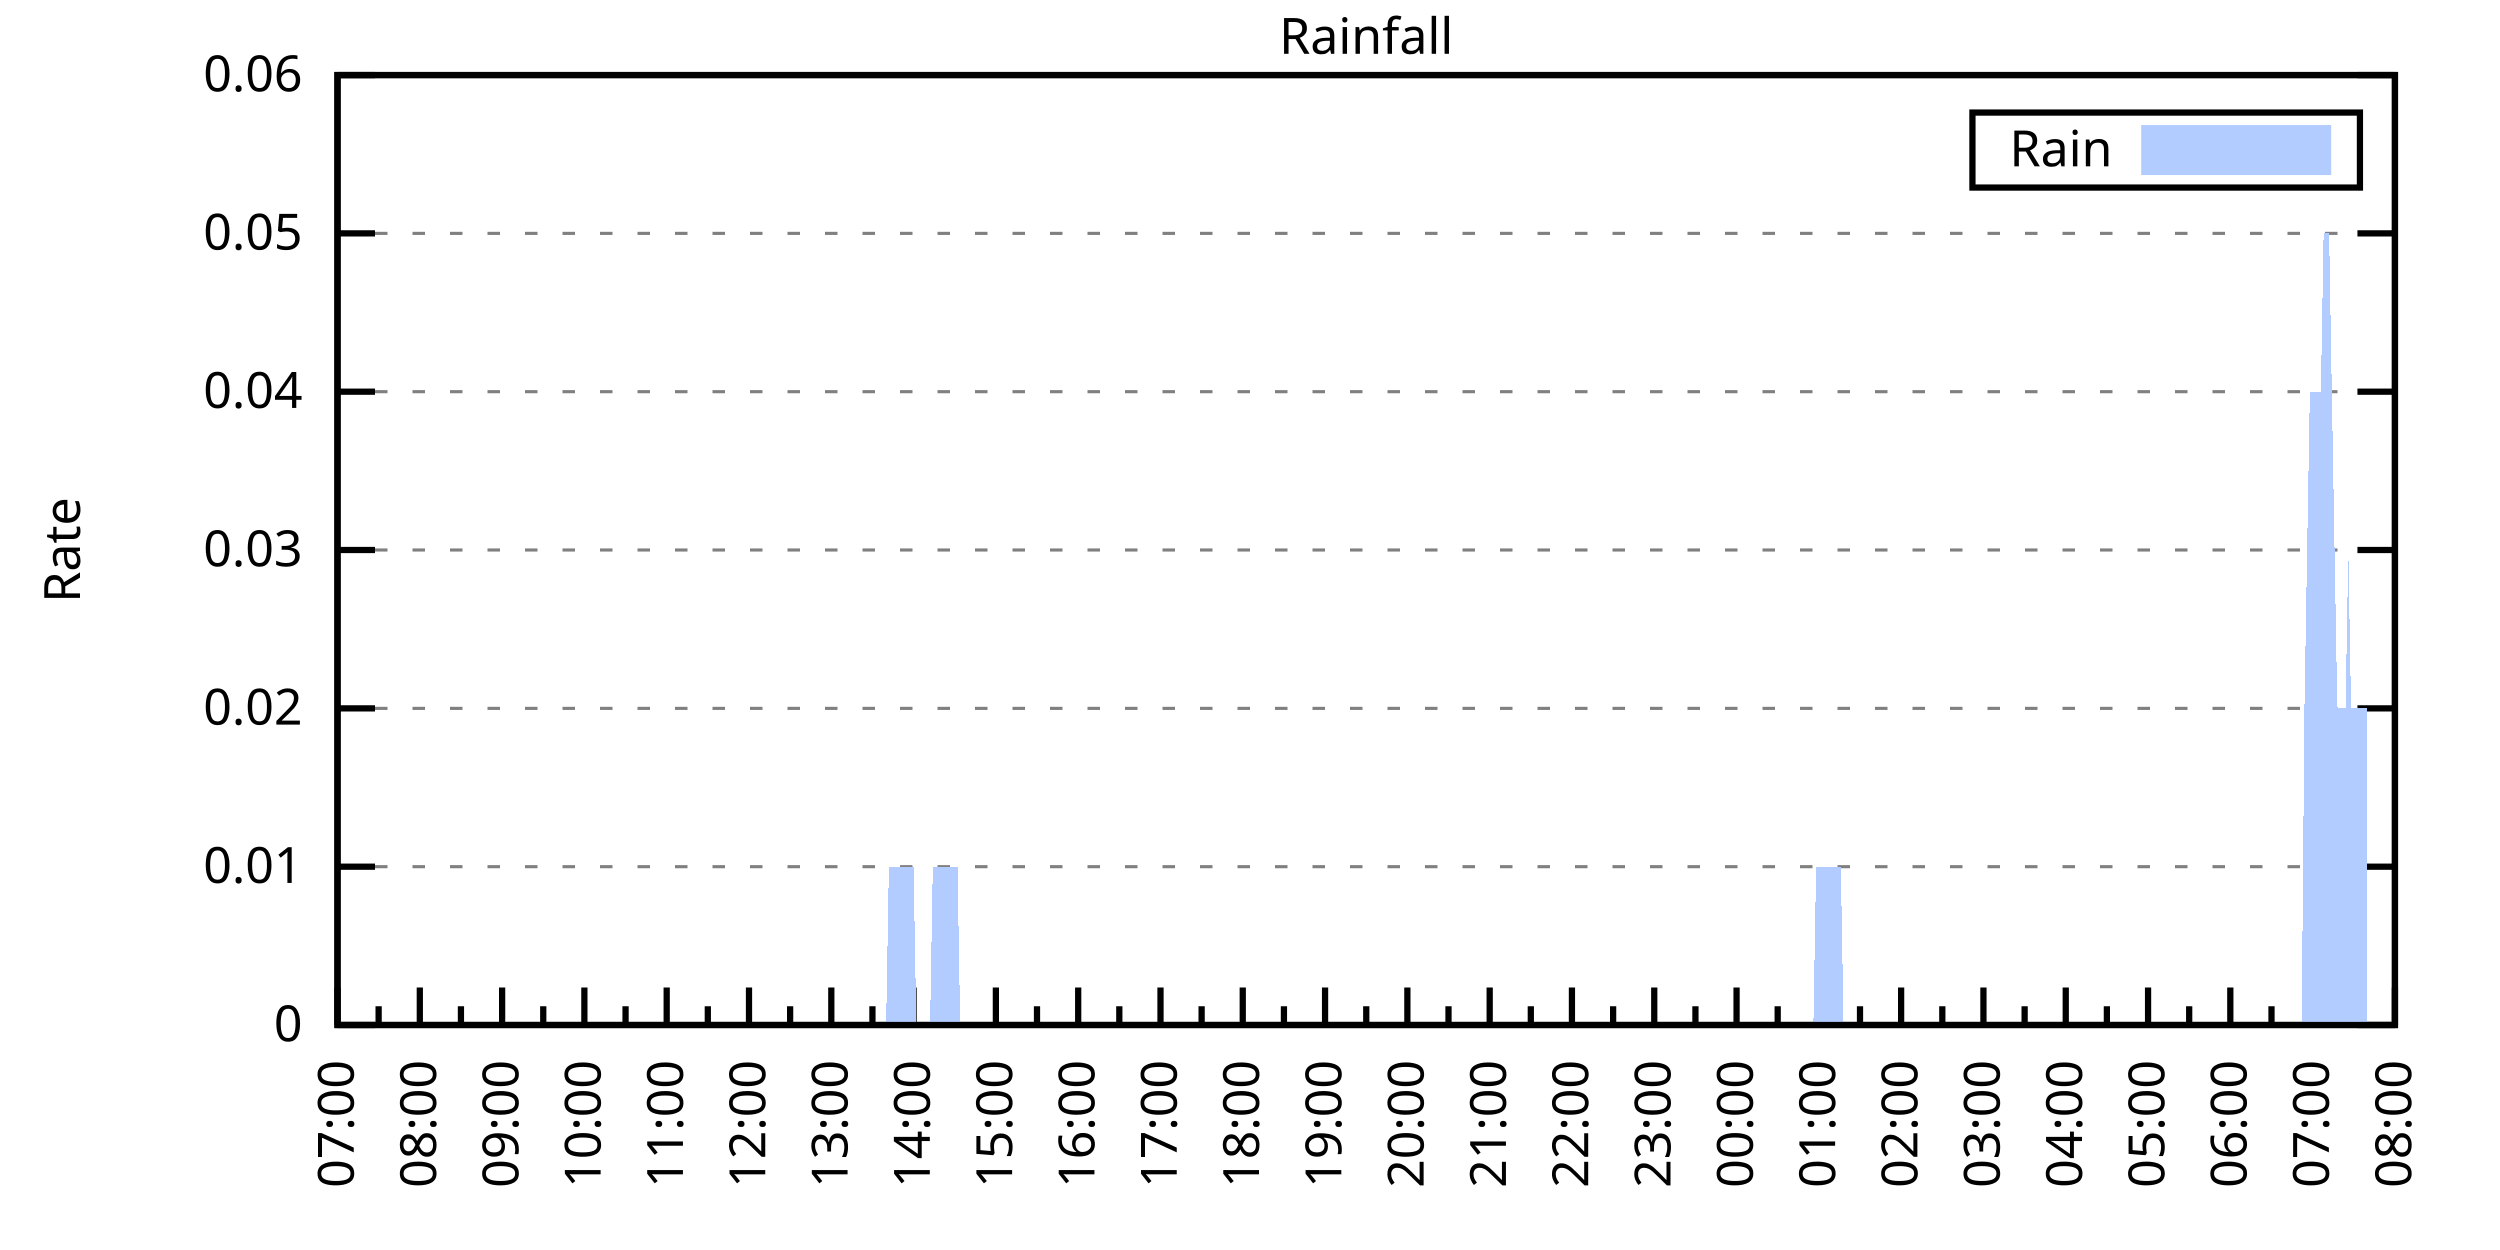
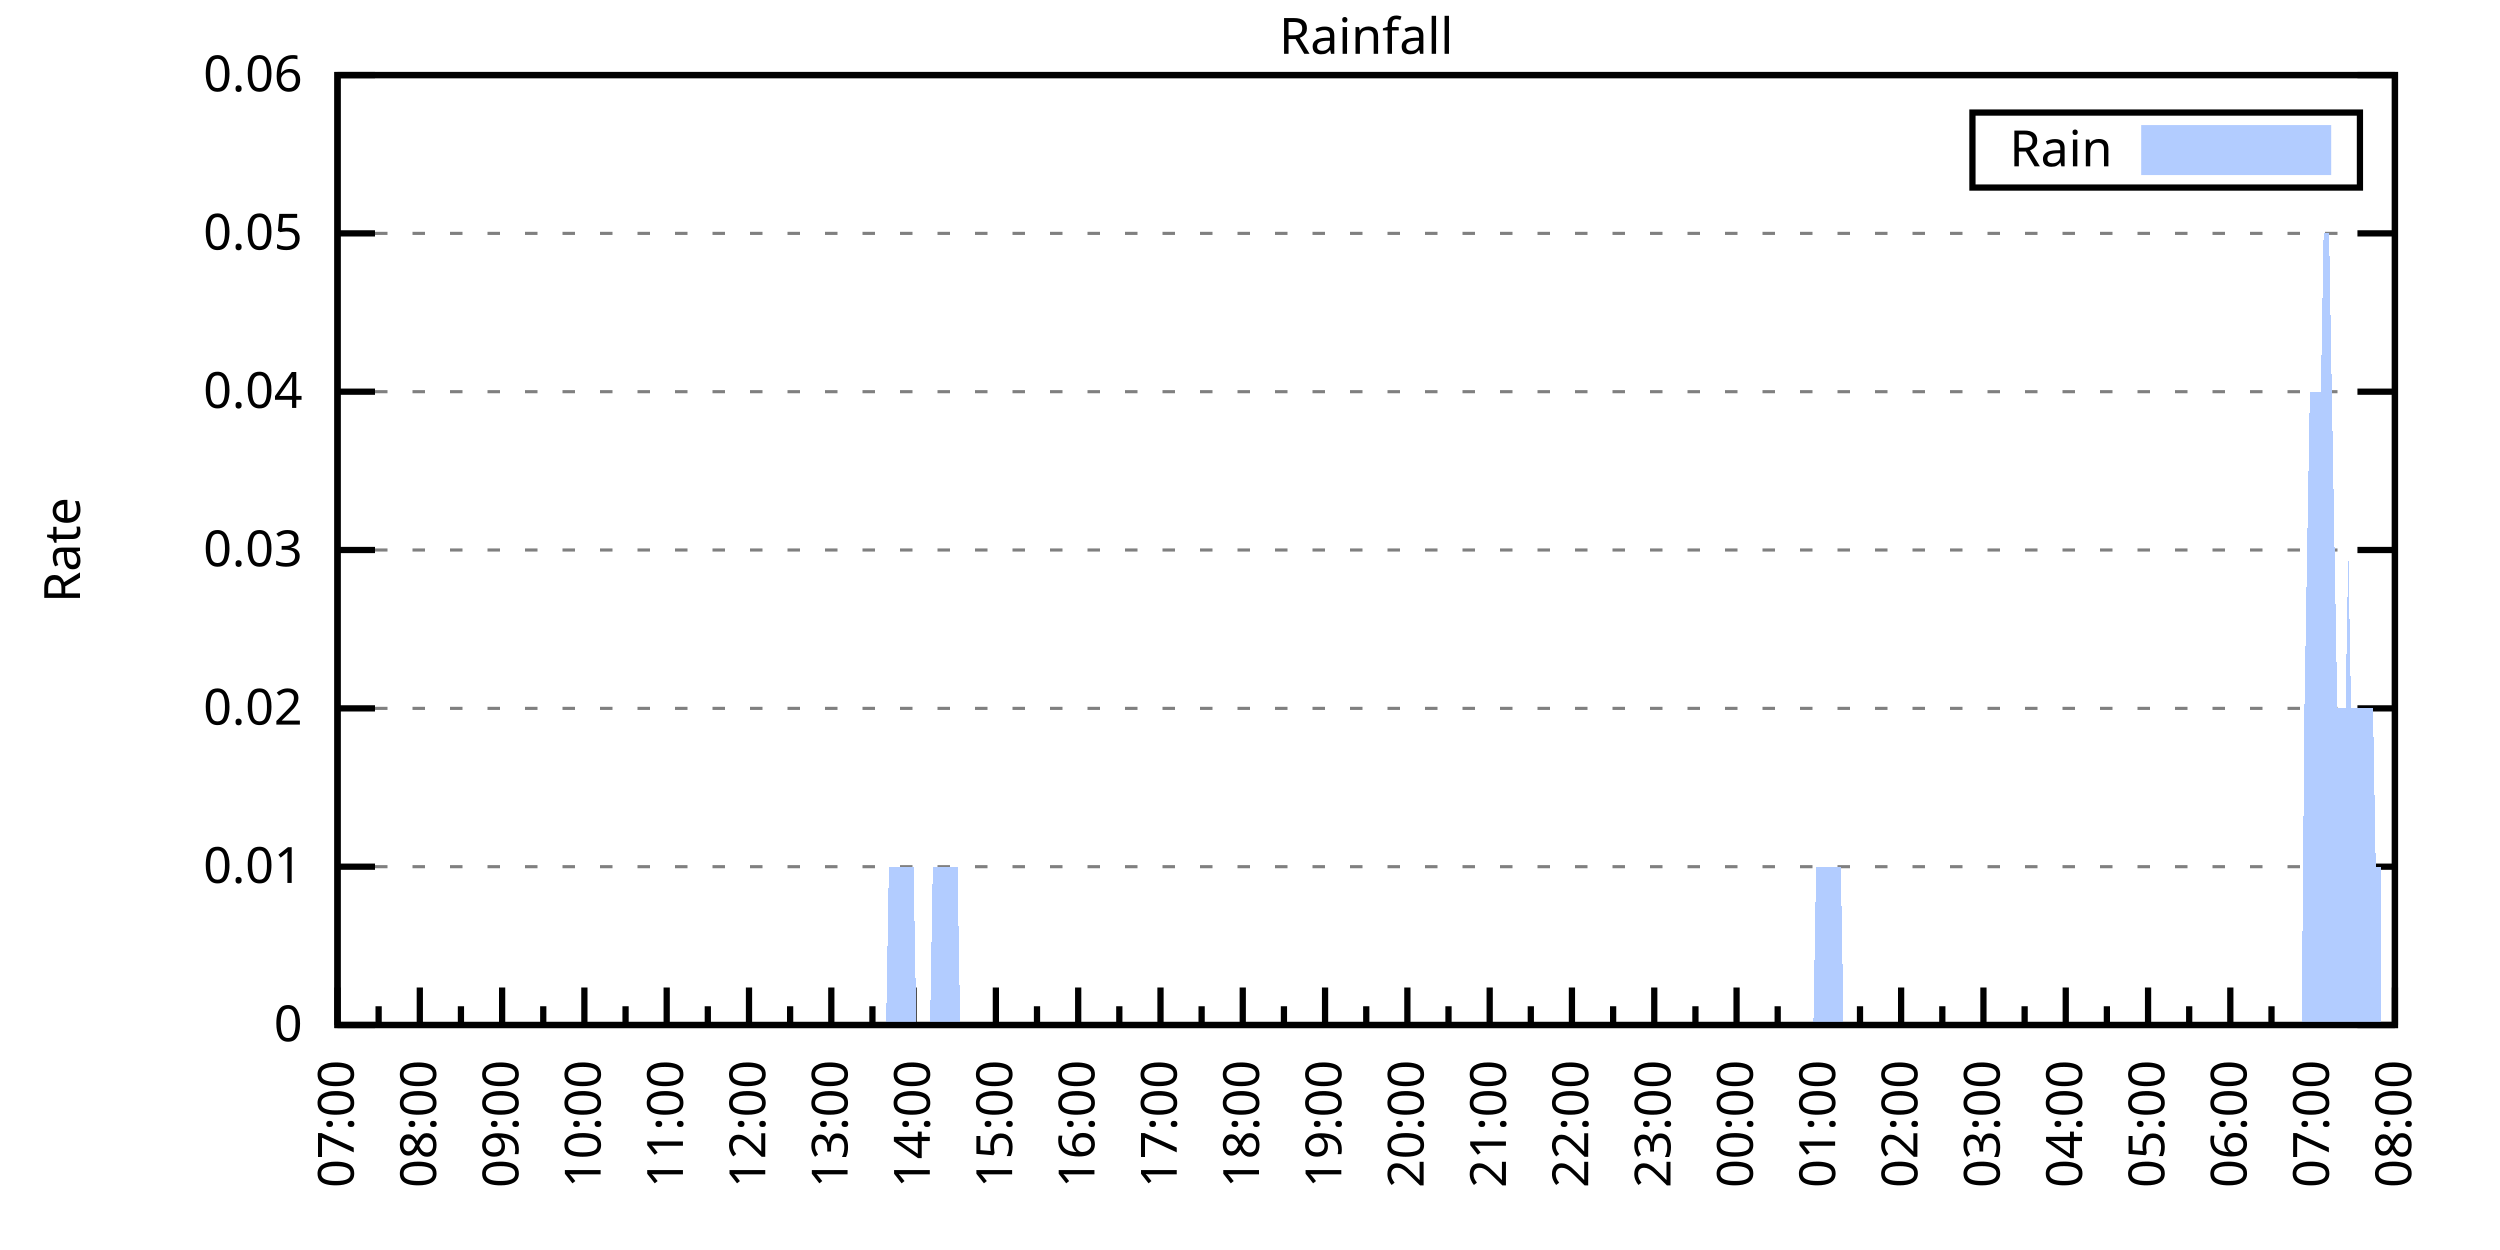
<svg xmlns="http://www.w3.org/2000/svg" xmlns:xlink="http://www.w3.org/1999/xlink" width="400" height="200" viewBox="0 0 400 200">
  <g id="gnuplot_canvas">
    <rect x="0" y="0" width="400" height="200" fill="none" />
    <defs>
      <circle id="gpDot" r="0.5" stroke-width="0.5" stroke="currentColor" />
      <path id="gpPt0" stroke-width="0.333" stroke="currentColor" d="M-1,0 h2 M0,-1 v2" />
      <path id="gpPt1" stroke-width="0.333" stroke="currentColor" d="M-1,-1 L1,1 M1,-1 L-1,1" />
      <path id="gpPt2" stroke-width="0.333" stroke="currentColor" d="M-1,0 L1,0 M0,-1 L0,1 M-1,-1 L1,1 M-1,1 L1,-1" />
      <rect id="gpPt3" stroke-width="0.333" stroke="currentColor" x="-1" y="-1" width="2" height="2" />
      <rect id="gpPt4" stroke-width="0.333" stroke="currentColor" fill="currentColor" x="-1" y="-1" width="2" height="2" />
      <circle id="gpPt5" stroke-width="0.333" stroke="currentColor" cx="0" cy="0" r="1" />
      <use xlink:href="#gpPt5" id="gpPt6" fill="currentColor" stroke="none" />
      <path id="gpPt7" stroke-width="0.333" stroke="currentColor" d="M0,-1.33 L-1.33,0.67 L1.33,0.67 z" />
      <use xlink:href="#gpPt7" id="gpPt8" fill="currentColor" stroke="none" />
      <use xlink:href="#gpPt7" id="gpPt9" stroke="currentColor" transform="rotate(180)" />
      <use xlink:href="#gpPt9" id="gpPt10" fill="currentColor" stroke="none" />
      <use xlink:href="#gpPt3" id="gpPt11" stroke="currentColor" transform="rotate(45)" />
      <use xlink:href="#gpPt11" id="gpPt12" fill="currentColor" stroke="none" />
      <path id="gpPt13" stroke-width="0.333" stroke="currentColor" d="M0,1.330 L1.265,0.411 L0.782,-1.067 L-0.782,-1.076 L-1.265,0.411 z" />
      <use xlink:href="#gpPt13" id="gpPt14" fill="currentColor" stroke="none" />
      <filter id="textbox" filterUnits="objectBoundingBox" x="0" y="0" height="1" width="1">
        <feFlood flood-color="white" flood-opacity="1" result="bgnd" />
        <feComposite in="SourceGraphic" in2="bgnd" operator="atop" />
      </filter>
      <filter id="greybox" filterUnits="objectBoundingBox" x="0" y="0" height="1" width="1">
        <feFlood flood-color="lightgrey" flood-opacity="1" result="grey" />
        <feComposite in="SourceGraphic" in2="grey" operator="atop" />
      </filter>
    </defs>
    <g fill="none" color="white" stroke="currentColor" stroke-width="1.00" stroke-linecap="butt" stroke-linejoin="miter">
</g>
    <g fill="none" color="black" stroke="currentColor" stroke-width="1.00" stroke-linecap="butt" stroke-linejoin="miter">
      <g stroke="none" shape-rendering="crispEdges">
        <polygon fill="rgb(255, 255, 255)" points="54.00,164.00 383.18,164.00 383.18,12.02 54.00,12.02 " />
      </g>
    </g>
    <g fill="none" color="black" stroke="currentColor" stroke-width="1.00" stroke-linecap="butt" stroke-linejoin="miter">
</g>
    <g fill="none" color="black" stroke="black" stroke-width="0.50" stroke-linecap="butt" stroke-linejoin="miter">
</g>
    <g fill="none" color="gray" stroke="currentColor" stroke-width="0.50" stroke-linecap="butt" stroke-linejoin="miter">
      <path stroke="gray" stroke-dasharray="2,4" class="gridline" d="M54.00,164.00 L383.19,164.00  " />
    </g>
    <g fill="none" color="gray" stroke="gray" stroke-width="1.00" stroke-linecap="butt" stroke-linejoin="miter">
</g>
    <g fill="none" color="black" stroke="currentColor" stroke-width="1.00" stroke-linecap="butt" stroke-linejoin="miter">
      <path stroke="black" d="M54.00,164.00 L60.00,164.00 M383.19,164.00 L377.19,164.00  " />
      <g transform="translate(48.40,166.60)" stroke="none" fill="black" font-family="Sans" font-size="8.00" text-anchor="end">
        <text>
          <tspan font-family="Sans"> 0</tspan>
        </text>
      </g>
    </g>
    <g fill="none" color="black" stroke="currentColor" stroke-width="1.00" stroke-linecap="butt" stroke-linejoin="miter">
</g>
    <g fill="none" color="black" stroke="black" stroke-width="0.50" stroke-linecap="butt" stroke-linejoin="miter">
</g>
    <g fill="none" color="gray" stroke="currentColor" stroke-width="0.50" stroke-linecap="butt" stroke-linejoin="miter">
      <path stroke="gray" stroke-dasharray="2,4" class="gridline" d="M54.00,138.67 L383.19,138.67  " />
    </g>
    <g fill="none" color="gray" stroke="gray" stroke-width="1.00" stroke-linecap="butt" stroke-linejoin="miter">
</g>
    <g fill="none" color="black" stroke="currentColor" stroke-width="1.00" stroke-linecap="butt" stroke-linejoin="miter">
      <path stroke="black" d="M54.00,138.67 L60.00,138.67 M383.19,138.67 L377.19,138.67  " />
      <g transform="translate(48.40,141.27)" stroke="none" fill="black" font-family="Sans" font-size="8.00" text-anchor="end">
        <text>
          <tspan font-family="Sans"> 0.01</tspan>
        </text>
      </g>
    </g>
    <g fill="none" color="black" stroke="currentColor" stroke-width="1.00" stroke-linecap="butt" stroke-linejoin="miter">
</g>
    <g fill="none" color="black" stroke="black" stroke-width="0.50" stroke-linecap="butt" stroke-linejoin="miter">
</g>
    <g fill="none" color="gray" stroke="currentColor" stroke-width="0.50" stroke-linecap="butt" stroke-linejoin="miter">
      <path stroke="gray" stroke-dasharray="2,4" class="gridline" d="M54.00,113.34 L383.19,113.34  " />
    </g>
    <g fill="none" color="gray" stroke="gray" stroke-width="1.00" stroke-linecap="butt" stroke-linejoin="miter">
</g>
    <g fill="none" color="black" stroke="currentColor" stroke-width="1.00" stroke-linecap="butt" stroke-linejoin="miter">
      <path stroke="black" d="M54.00,113.34 L60.00,113.34 M383.19,113.34 L377.19,113.34  " />
      <g transform="translate(48.40,115.94)" stroke="none" fill="black" font-family="Sans" font-size="8.00" text-anchor="end">
        <text>
          <tspan font-family="Sans"> 0.02</tspan>
        </text>
      </g>
    </g>
    <g fill="none" color="black" stroke="currentColor" stroke-width="1.00" stroke-linecap="butt" stroke-linejoin="miter">
</g>
    <g fill="none" color="black" stroke="black" stroke-width="0.50" stroke-linecap="butt" stroke-linejoin="miter">
</g>
    <g fill="none" color="gray" stroke="currentColor" stroke-width="0.50" stroke-linecap="butt" stroke-linejoin="miter">
      <path stroke="gray" stroke-dasharray="2,4" class="gridline" d="M54.00,88.00 L383.19,88.00  " />
    </g>
    <g fill="none" color="gray" stroke="gray" stroke-width="1.00" stroke-linecap="butt" stroke-linejoin="miter">
</g>
    <g fill="none" color="black" stroke="currentColor" stroke-width="1.00" stroke-linecap="butt" stroke-linejoin="miter">
      <path stroke="black" d="M54.00,88.00 L60.00,88.00 M383.19,88.00 L377.19,88.00  " />
      <g transform="translate(48.40,90.60)" stroke="none" fill="black" font-family="Sans" font-size="8.00" text-anchor="end">
        <text>
          <tspan font-family="Sans"> 0.03</tspan>
        </text>
      </g>
    </g>
    <g fill="none" color="black" stroke="currentColor" stroke-width="1.00" stroke-linecap="butt" stroke-linejoin="miter">
</g>
    <g fill="none" color="black" stroke="black" stroke-width="0.50" stroke-linecap="butt" stroke-linejoin="miter">
</g>
    <g fill="none" color="gray" stroke="currentColor" stroke-width="0.50" stroke-linecap="butt" stroke-linejoin="miter">
      <path stroke="gray" stroke-dasharray="2,4" class="gridline" d="M54.00,62.67 L383.19,62.67  " />
    </g>
    <g fill="none" color="gray" stroke="gray" stroke-width="1.00" stroke-linecap="butt" stroke-linejoin="miter">
</g>
    <g fill="none" color="black" stroke="currentColor" stroke-width="1.00" stroke-linecap="butt" stroke-linejoin="miter">
      <path stroke="black" d="M54.00,62.67 L60.00,62.67 M383.19,62.67 L377.19,62.67  " />
      <g transform="translate(48.40,65.27)" stroke="none" fill="black" font-family="Sans" font-size="8.00" text-anchor="end">
        <text>
          <tspan font-family="Sans"> 0.04</tspan>
        </text>
      </g>
    </g>
    <g fill="none" color="black" stroke="currentColor" stroke-width="1.00" stroke-linecap="butt" stroke-linejoin="miter">
</g>
    <g fill="none" color="black" stroke="black" stroke-width="0.50" stroke-linecap="butt" stroke-linejoin="miter">
</g>
    <g fill="none" color="gray" stroke="currentColor" stroke-width="0.50" stroke-linecap="butt" stroke-linejoin="miter">
      <path stroke="gray" stroke-dasharray="2,4" class="gridline" d="M54.00,37.34 L383.19,37.34  " />
    </g>
    <g fill="none" color="gray" stroke="gray" stroke-width="1.00" stroke-linecap="butt" stroke-linejoin="miter">
</g>
    <g fill="none" color="black" stroke="currentColor" stroke-width="1.00" stroke-linecap="butt" stroke-linejoin="miter">
      <path stroke="black" d="M54.00,37.34 L60.00,37.34 M383.19,37.34 L377.19,37.34  " />
      <g transform="translate(48.40,39.94)" stroke="none" fill="black" font-family="Sans" font-size="8.00" text-anchor="end">
        <text>
          <tspan font-family="Sans"> 0.05</tspan>
        </text>
      </g>
    </g>
    <g fill="none" color="black" stroke="currentColor" stroke-width="1.00" stroke-linecap="butt" stroke-linejoin="miter">
</g>
    <g fill="none" color="black" stroke="black" stroke-width="0.50" stroke-linecap="butt" stroke-linejoin="miter">
</g>
    <g fill="none" color="gray" stroke="currentColor" stroke-width="0.50" stroke-linecap="butt" stroke-linejoin="miter">
      <path stroke="gray" stroke-dasharray="2,4" class="gridline" d="M54.00,12.01 L383.19,12.01  " />
    </g>
    <g fill="none" color="gray" stroke="gray" stroke-width="1.00" stroke-linecap="butt" stroke-linejoin="miter">
</g>
    <g fill="none" color="black" stroke="currentColor" stroke-width="1.00" stroke-linecap="butt" stroke-linejoin="miter">
      <path stroke="black" d="M54.00,12.01 L60.00,12.01 M383.19,12.01 L377.19,12.01  " />
      <g transform="translate(48.40,14.61)" stroke="none" fill="black" font-family="Sans" font-size="8.00" text-anchor="end">
        <text>
          <tspan font-family="Sans"> 0.06</tspan>
        </text>
      </g>
    </g>
    <g fill="none" color="black" stroke="currentColor" stroke-width="1.00" stroke-linecap="butt" stroke-linejoin="miter">
      <path stroke="black" d="M54.00,164.00 L54.00,158.00  " />
      <g transform="translate(56.60,169.60) rotate(270)" stroke="none" fill="black" font-family="Sans" font-size="8.00" text-anchor="end">
        <text>
          <tspan font-family="Sans">07:00</tspan>
        </text>
      </g>
    </g>
    <g fill="none" color="black" stroke="currentColor" stroke-width="1.00" stroke-linecap="butt" stroke-linejoin="miter">
      <path stroke="black" d="M60.58,164.00 L60.58,161.00 M67.17,164.00 L67.17,158.00  " />
      <g transform="translate(69.77,169.60) rotate(270)" stroke="none" fill="black" font-family="Sans" font-size="8.00" text-anchor="end">
        <text>
          <tspan font-family="Sans">08:00</tspan>
        </text>
      </g>
    </g>
    <g fill="none" color="black" stroke="currentColor" stroke-width="1.00" stroke-linecap="butt" stroke-linejoin="miter">
      <path stroke="black" d="M73.75,164.00 L73.75,161.00 M80.34,164.00 L80.34,158.00  " />
      <g transform="translate(82.94,169.60) rotate(270)" stroke="none" fill="black" font-family="Sans" font-size="8.00" text-anchor="end">
        <text>
          <tspan font-family="Sans">09:00</tspan>
        </text>
      </g>
    </g>
    <g fill="none" color="black" stroke="currentColor" stroke-width="1.00" stroke-linecap="butt" stroke-linejoin="miter">
      <path stroke="black" d="M86.92,164.00 L86.92,161.00 M93.50,164.00 L93.50,158.00  " />
      <g transform="translate(96.10,169.60) rotate(270)" stroke="none" fill="black" font-family="Sans" font-size="8.00" text-anchor="end">
        <text>
          <tspan font-family="Sans">10:00</tspan>
        </text>
      </g>
    </g>
    <g fill="none" color="black" stroke="currentColor" stroke-width="1.00" stroke-linecap="butt" stroke-linejoin="miter">
      <path stroke="black" d="M100.09,164.00 L100.09,161.00 M106.67,164.00 L106.67,158.00  " />
      <g transform="translate(109.27,169.60) rotate(270)" stroke="none" fill="black" font-family="Sans" font-size="8.00" text-anchor="end">
        <text>
          <tspan font-family="Sans">11:00</tspan>
        </text>
      </g>
    </g>
    <g fill="none" color="black" stroke="currentColor" stroke-width="1.00" stroke-linecap="butt" stroke-linejoin="miter">
      <path stroke="black" d="M113.25,164.00 L113.25,161.00 M119.84,164.00 L119.84,158.00  " />
      <g transform="translate(122.44,169.60) rotate(270)" stroke="none" fill="black" font-family="Sans" font-size="8.00" text-anchor="end">
        <text>
          <tspan font-family="Sans">12:00</tspan>
        </text>
      </g>
    </g>
    <g fill="none" color="black" stroke="currentColor" stroke-width="1.00" stroke-linecap="butt" stroke-linejoin="miter">
      <path stroke="black" d="M126.42,164.00 L126.42,161.00 M133.01,164.00 L133.01,158.00  " />
      <g transform="translate(135.61,169.60) rotate(270)" stroke="none" fill="black" font-family="Sans" font-size="8.00" text-anchor="end">
        <text>
          <tspan font-family="Sans">13:00</tspan>
        </text>
      </g>
    </g>
    <g fill="none" color="black" stroke="currentColor" stroke-width="1.00" stroke-linecap="butt" stroke-linejoin="miter">
      <path stroke="black" d="M139.59,164.00 L139.59,161.00 M146.17,164.00 L146.17,158.00  " />
      <g transform="translate(148.77,169.60) rotate(270)" stroke="none" fill="black" font-family="Sans" font-size="8.00" text-anchor="end">
        <text>
          <tspan font-family="Sans">14:00</tspan>
        </text>
      </g>
    </g>
    <g fill="none" color="black" stroke="currentColor" stroke-width="1.00" stroke-linecap="butt" stroke-linejoin="miter">
      <path stroke="black" d="M152.76,164.00 L152.76,161.00 M159.34,164.00 L159.34,158.00  " />
      <g transform="translate(161.94,169.60) rotate(270)" stroke="none" fill="black" font-family="Sans" font-size="8.00" text-anchor="end">
        <text>
          <tspan font-family="Sans">15:00</tspan>
        </text>
      </g>
    </g>
    <g fill="none" color="black" stroke="currentColor" stroke-width="1.00" stroke-linecap="butt" stroke-linejoin="miter">
      <path stroke="black" d="M165.92,164.00 L165.92,161.00 M172.51,164.00 L172.51,158.00  " />
      <g transform="translate(175.11,169.60) rotate(270)" stroke="none" fill="black" font-family="Sans" font-size="8.00" text-anchor="end">
        <text>
          <tspan font-family="Sans">16:00</tspan>
        </text>
      </g>
    </g>
    <g fill="none" color="black" stroke="currentColor" stroke-width="1.00" stroke-linecap="butt" stroke-linejoin="miter">
      <path stroke="black" d="M179.09,164.00 L179.09,161.00 M185.68,164.00 L185.68,158.00  " />
      <g transform="translate(188.28,169.60) rotate(270)" stroke="none" fill="black" font-family="Sans" font-size="8.00" text-anchor="end">
        <text>
          <tspan font-family="Sans">17:00</tspan>
        </text>
      </g>
    </g>
    <g fill="none" color="black" stroke="currentColor" stroke-width="1.00" stroke-linecap="butt" stroke-linejoin="miter">
      <path stroke="black" d="M192.26,164.00 L192.26,161.00 M198.84,164.00 L198.84,158.00  " />
      <g transform="translate(201.44,169.60) rotate(270)" stroke="none" fill="black" font-family="Sans" font-size="8.00" text-anchor="end">
        <text>
          <tspan font-family="Sans">18:00</tspan>
        </text>
      </g>
    </g>
    <g fill="none" color="black" stroke="currentColor" stroke-width="1.00" stroke-linecap="butt" stroke-linejoin="miter">
      <path stroke="black" d="M205.43,164.00 L205.43,161.00 M212.01,164.00 L212.01,158.00  " />
      <g transform="translate(214.61,169.60) rotate(270)" stroke="none" fill="black" font-family="Sans" font-size="8.00" text-anchor="end">
        <text>
          <tspan font-family="Sans">19:00</tspan>
        </text>
      </g>
    </g>
    <g fill="none" color="black" stroke="currentColor" stroke-width="1.00" stroke-linecap="butt" stroke-linejoin="miter">
      <path stroke="black" d="M218.60,164.00 L218.60,161.00 M225.18,164.00 L225.18,158.00  " />
      <g transform="translate(227.78,169.60) rotate(270)" stroke="none" fill="black" font-family="Sans" font-size="8.00" text-anchor="end">
        <text>
          <tspan font-family="Sans">20:00</tspan>
        </text>
      </g>
    </g>
    <g fill="none" color="black" stroke="currentColor" stroke-width="1.00" stroke-linecap="butt" stroke-linejoin="miter">
      <path stroke="black" d="M231.76,164.00 L231.76,161.00 M238.35,164.00 L238.35,158.00  " />
      <g transform="translate(240.95,169.60) rotate(270)" stroke="none" fill="black" font-family="Sans" font-size="8.00" text-anchor="end">
        <text>
          <tspan font-family="Sans">21:00</tspan>
        </text>
      </g>
    </g>
    <g fill="none" color="black" stroke="currentColor" stroke-width="1.00" stroke-linecap="butt" stroke-linejoin="miter">
      <path stroke="black" d="M244.93,164.00 L244.93,161.00 M251.51,164.00 L251.51,158.00  " />
      <g transform="translate(254.11,169.60) rotate(270)" stroke="none" fill="black" font-family="Sans" font-size="8.00" text-anchor="end">
        <text>
          <tspan font-family="Sans">22:00</tspan>
        </text>
      </g>
    </g>
    <g fill="none" color="black" stroke="currentColor" stroke-width="1.00" stroke-linecap="butt" stroke-linejoin="miter">
      <path stroke="black" d="M258.10,164.00 L258.10,161.00 M264.68,164.00 L264.68,158.00  " />
      <g transform="translate(267.28,169.60) rotate(270)" stroke="none" fill="black" font-family="Sans" font-size="8.00" text-anchor="end">
        <text>
          <tspan font-family="Sans">23:00</tspan>
        </text>
      </g>
    </g>
    <g fill="none" color="black" stroke="currentColor" stroke-width="1.00" stroke-linecap="butt" stroke-linejoin="miter">
      <path stroke="black" d="M271.27,164.00 L271.27,161.00 M277.85,164.00 L277.85,158.00  " />
      <g transform="translate(280.45,169.60) rotate(270)" stroke="none" fill="black" font-family="Sans" font-size="8.00" text-anchor="end">
        <text>
          <tspan font-family="Sans">00:00</tspan>
        </text>
      </g>
    </g>
    <g fill="none" color="black" stroke="currentColor" stroke-width="1.00" stroke-linecap="butt" stroke-linejoin="miter">
      <path stroke="black" d="M284.43,164.00 L284.43,161.00 M291.02,164.00 L291.02,158.00  " />
      <g transform="translate(293.62,169.60) rotate(270)" stroke="none" fill="black" font-family="Sans" font-size="8.00" text-anchor="end">
        <text>
          <tspan font-family="Sans">01:00</tspan>
        </text>
      </g>
    </g>
    <g fill="none" color="black" stroke="currentColor" stroke-width="1.00" stroke-linecap="butt" stroke-linejoin="miter">
      <path stroke="black" d="M297.60,164.00 L297.60,161.00 M304.18,164.00 L304.18,158.00  " />
      <g transform="translate(306.78,169.60) rotate(270)" stroke="none" fill="black" font-family="Sans" font-size="8.00" text-anchor="end">
        <text>
          <tspan font-family="Sans">02:00</tspan>
        </text>
      </g>
    </g>
    <g fill="none" color="black" stroke="currentColor" stroke-width="1.00" stroke-linecap="butt" stroke-linejoin="miter">
      <path stroke="black" d="M310.77,164.00 L310.77,161.00 M317.35,164.00 L317.35,158.00  " />
      <g transform="translate(319.95,169.60) rotate(270)" stroke="none" fill="black" font-family="Sans" font-size="8.00" text-anchor="end">
        <text>
          <tspan font-family="Sans">03:00</tspan>
        </text>
      </g>
    </g>
    <g fill="none" color="black" stroke="currentColor" stroke-width="1.00" stroke-linecap="butt" stroke-linejoin="miter">
      <path stroke="black" d="M323.94,164.00 L323.94,161.00 M330.52,164.00 L330.52,158.00  " />
      <g transform="translate(333.12,169.60) rotate(270)" stroke="none" fill="black" font-family="Sans" font-size="8.00" text-anchor="end">
        <text>
          <tspan font-family="Sans">04:00</tspan>
        </text>
      </g>
    </g>
    <g fill="none" color="black" stroke="currentColor" stroke-width="1.00" stroke-linecap="butt" stroke-linejoin="miter">
      <path stroke="black" d="M337.10,164.00 L337.10,161.00 M343.69,164.00 L343.69,158.00  " />
      <g transform="translate(346.29,169.60) rotate(270)" stroke="none" fill="black" font-family="Sans" font-size="8.00" text-anchor="end">
        <text>
          <tspan font-family="Sans">05:00</tspan>
        </text>
      </g>
    </g>
    <g fill="none" color="black" stroke="currentColor" stroke-width="1.00" stroke-linecap="butt" stroke-linejoin="miter">
      <path stroke="black" d="M350.27,164.00 L350.27,161.00 M356.85,164.00 L356.85,158.00  " />
      <g transform="translate(359.45,169.60) rotate(270)" stroke="none" fill="black" font-family="Sans" font-size="8.00" text-anchor="end">
        <text>
          <tspan font-family="Sans">06:00</tspan>
        </text>
      </g>
    </g>
    <g fill="none" color="black" stroke="currentColor" stroke-width="1.00" stroke-linecap="butt" stroke-linejoin="miter">
      <path stroke="black" d="M363.44,164.00 L363.44,161.00 M370.02,164.00 L370.02,158.00  " />
      <g transform="translate(372.62,169.60) rotate(270)" stroke="none" fill="black" font-family="Sans" font-size="8.00" text-anchor="end">
        <text>
          <tspan font-family="Sans">07:00</tspan>
        </text>
      </g>
    </g>
    <g fill="none" color="black" stroke="currentColor" stroke-width="1.00" stroke-linecap="butt" stroke-linejoin="miter">
      <path stroke="black" d="M376.61,164.00 L376.61,161.00 M383.19,164.00 L383.19,158.00  " />
      <g transform="translate(385.79,169.60) rotate(270)" stroke="none" fill="black" font-family="Sans" font-size="8.00" text-anchor="end">
        <text>
          <tspan font-family="Sans">08:00</tspan>
        </text>
      </g>
    </g>
    <g fill="none" color="black" stroke="currentColor" stroke-width="1.00" stroke-linecap="butt" stroke-linejoin="miter">
</g>
    <g fill="none" color="black" stroke="currentColor" stroke-width="1.00" stroke-linecap="butt" stroke-linejoin="miter">
      <path stroke="black" d="M54.00,12.01 L54.00,164.00 L383.19,164.00 L383.19,12.01 L54.00,12.01 Z  " />
    </g>
    <g fill="none" color="black" stroke="currentColor" stroke-width="1.00" stroke-linecap="butt" stroke-linejoin="miter">
      <g transform="translate(12.80,88.01) rotate(270)" stroke="none" fill="black" font-family="Sans" font-size="8.00" text-anchor="middle">
        <text>
          <tspan font-family="Sans">Rate</tspan>
        </text>
      </g>
    </g>
    <g fill="none" color="black" stroke="currentColor" stroke-width="1.00" stroke-linecap="butt" stroke-linejoin="miter">
</g>
    <g fill="none" color="black" stroke="currentColor" stroke-width="1.00" stroke-linecap="butt" stroke-linejoin="miter">
      <path stroke="black" d="M315.59,30.01 L315.59,18.01 L377.59,18.01 L377.59,30.01 L315.59,30.01 Z  " />
    </g>
    <g id="Rainfall_plot_1">
      <g fill="none" color="white" stroke="black" stroke-width="2.00" stroke-linecap="butt" stroke-linejoin="miter">
</g>
      <g fill="none" color="black" stroke="currentColor" stroke-width="2.00" stroke-linecap="butt" stroke-linejoin="miter">
        <g transform="translate(337.99,26.61)" stroke="none" fill="black" font-family="Sans" font-size="8.00" text-anchor="end">
          <text>
            <tspan font-family="Sans">Rain</tspan>
          </text>
        </g>
      </g>
      <g fill="none" color="black" stroke="currentColor" stroke-width="2.00" stroke-linecap="butt" stroke-linejoin="miter">
        <g stroke="none" shape-rendering="crispEdges">
          <polygon fill="rgb(178, 204, 255)" points="343.59,27.01 371.99,27.01 371.99,21.01 343.59,21.01 " />
        </g>
        <path stroke="rgb(178, 204, 255)" d="M343.59,27.01 L371.99,27.01 L371.99,21.01 L343.59,21.01 L343.59,27.01 Z  " />
      </g>
      <g fill="none" color="black" stroke="currentColor" stroke-width="2.00" stroke-linecap="butt" stroke-linejoin="miter">
        <g stroke="none" shape-rendering="crispEdges">
-           <polygon fill="rgb(178, 204, 255)" points="63.22,164.00 63.66,164.00 64.10,164.00 64.53,164.00 64.97,164.00 65.41,164.00 65.85,164.00 66.29,164.00 66.73,164.00 67.17,164.00 67.61,164.00 68.05,164.00 68.48,164.00 68.92,164.00 69.36,164.00 69.80,164.00 70.24,164.00 70.68,164.00 71.12,164.00 71.56,164.00 72.00,164.00 72.43,164.00 72.87,164.00 73.31,164.00 73.75,164.00 74.19,164.00 74.63,164.00 75.07,164.00 75.51,164.00 75.95,164.00 76.38,164.00 76.82,164.00 77.26,164.00 77.70,164.00 78.14,164.00 78.58,164.00 79.02,164.00 79.46,164.00 79.90,164.00 80.34,164.00 80.77,164.00 81.21,164.00 81.65,164.00 82.09,164.00 82.53,164.00 82.97,164.00 83.41,164.00 83.85,164.00 84.29,164.00 84.72,164.00 85.16,164.00 85.60,164.00 86.04,164.00 86.48,164.00 86.92,164.00 87.36,164.00 87.80,164.00 88.24,164.00 88.67,164.00 89.11,164.00 89.55,164.00 89.99,164.00 90.43,164.00 90.87,164.00 91.31,164.00 91.75,164.00 92.19,164.00 92.62,164.00 93.06,164.00 93.50,164.00 93.94,164.00 94.38,164.00 94.82,164.00 95.26,164.00 95.70,164.00 96.14,164.00 96.58,164.00 97.01,164.00 97.45,164.00 97.89,164.00 98.33,164.00 98.77,164.00 99.21,164.00 99.65,164.00 100.09,164.00 100.53,164.00 100.96,164.00 101.40,164.00 101.84,164.00 102.28,164.00 102.72,164.00 103.16,164.00 103.60,164.00 104.04,164.00 104.48,164.00 104.91,164.00 105.35,164.00 105.79,164.00 106.23,164.00 106.67,164.00 107.11,164.00 107.55,164.00 107.99,164.00 108.43,164.00 108.87,164.00 109.30,164.00 109.74,164.00 110.18,164.00 110.62,164.00 111.06,164.00 111.50,164.00 111.94,164.00 112.38,164.00 112.82,164.00 113.25,164.00 113.69,164.00 114.13,164.00 114.57,164.00 115.01,164.00 115.45,164.00 115.89,164.00 116.33,164.00 116.77,164.00 117.20,164.00 117.64,164.00 118.08,164.00 118.52,164.00 118.96,164.00 119.40,164.00 119.84,164.00 120.28,164.00 120.72,164.00 121.15,164.00 121.59,164.00 122.03,164.00 122.47,164.00 122.91,164.00 123.35,164.00 123.79,164.00 124.23,164.00 124.67,164.00 125.11,164.00 125.54,164.00 125.98,164.00 126.42,164.00 126.86,164.00 127.30,164.00 127.74,164.00 128.18,164.00 128.62,164.00 129.06,164.00 129.49,164.00 129.93,164.00 130.37,164.00 130.81,164.00 131.25,164.00 131.69,164.00 132.13,164.00 132.57,164.00 133.01,164.00 133.44,164.00 133.88,164.00 134.32,164.00 134.76,164.00 135.20,164.00 135.64,164.00 136.08,164.00 136.52,164.00 136.96,164.00 137.39,164.00 137.83,164.00 138.27,164.00 138.71,164.00 139.15,164.00 139.59,164.00 140.03,164.00 140.47,164.00 140.91,164.00 141.35,164.00 141.78,164.00 142.22,138.67 142.66,138.67 143.10,138.67 143.54,138.67 143.98,138.67 144.42,138.67 144.86,138.67 145.30,138.67 145.73,138.67 146.17,138.67 146.61,164.00 147.05,164.00 147.49,164.00 147.93,164.00 148.37,164.00 148.81,164.00 149.25,138.67 149.68,138.67 150.12,138.67 150.56,138.67 151.00,138.67 151.44,138.67 151.88,138.67 152.32,138.67 152.76,138.67 153.20,138.67 153.63,164.00 154.07,164.00 154.51,164.00 154.95,164.00 155.39,164.00 155.83,164.00 156.27,164.00 156.71,164.00 157.15,164.00 157.59,164.00 158.02,164.00 158.46,164.00 158.90,164.00 159.34,164.00 159.78,164.00 160.22,164.00 160.66,164.00 161.10,164.00 161.54,164.00 161.97,164.00 162.41,164.00 162.85,164.00 163.29,164.00 163.73,164.00 164.17,164.00 164.61,164.00 165.05,164.00 165.49,164.00 165.92,164.00 166.36,164.00 166.80,164.00 167.24,164.00 167.68,164.00 168.12,164.00 168.56,164.00 169.00,164.00 169.44,164.00 169.87,164.00 170.31,164.00 170.75,164.00 171.19,164.00 171.63,164.00 172.07,164.00 172.51,164.00 172.95,164.00 173.39,164.00 173.83,164.00 174.26,164.00 174.70,164.00 175.14,164.00 175.58,164.00 176.02,164.00 176.46,164.00 176.90,164.00 177.34,164.00 177.78,164.00 178.21,164.00 178.65,164.00 179.09,164.00 179.53,164.00 179.97,164.00 180.41,164.00 180.85,164.00 181.29,164.00 181.73,164.00 182.16,164.00 182.60,164.00 183.04,164.00 183.48,164.00 183.92,164.00 184.36,164.00 184.80,164.00 185.24,164.00 185.68,164.00 186.11,164.00 186.55,164.00 186.99,164.00 187.43,164.00 187.87,164.00 188.31,164.00 188.75,164.00 189.19,164.00 189.63,164.00 190.07,164.00 190.50,164.00 190.94,164.00 191.38,164.00 191.82,164.00 192.26,164.00 192.70,164.00 193.14,164.00 193.58,164.00 194.02,164.00 194.45,164.00 194.89,164.00 195.33,164.00 195.77,164.00 196.21,164.00 196.65,164.00 197.09,164.00 197.53,164.00 197.97,164.00 198.40,164.00 198.84,164.00 199.28,164.00 199.72,164.00 200.16,164.00 200.60,164.00 201.04,164.00 201.48,164.00 201.92,164.00 202.35,164.00 202.79,164.00 203.23,164.00 203.67,164.00 204.11,164.00 204.55,164.00 204.99,164.00 205.43,164.00 205.87,164.00 206.31,164.00 206.74,164.00 207.18,164.00 207.62,164.00 208.06,164.00 208.50,164.00 208.94,164.00 209.38,164.00 209.82,164.00 210.26,164.00 210.69,164.00 211.13,164.00 211.57,164.00 212.01,164.00 212.45,164.00 212.89,164.00 213.33,164.00 213.77,164.00 214.21,164.00 214.64,164.00 215.08,164.00 215.52,164.00 215.96,164.00 216.40,164.00 216.84,164.00 217.28,164.00 217.72,164.00 218.16,164.00 218.60,164.00 219.03,164.00 219.47,164.00 219.91,164.00 220.35,164.00 220.79,164.00 221.23,164.00 221.67,164.00 222.11,164.00 222.55,164.00 222.98,164.00 223.42,164.00 223.86,164.00 224.30,164.00 224.74,164.00 225.18,164.00 225.62,164.00 226.06,164.00 226.50,164.00 226.93,164.00 227.37,164.00 227.81,164.00 228.25,164.00 228.69,164.00 229.13,164.00 229.57,164.00 230.01,164.00 230.45,164.00 230.88,164.00 231.32,164.00 231.76,164.00 232.20,164.00 232.64,164.00 233.08,164.00 233.52,164.00 233.96,164.00 234.40,164.00 234.84,164.00 235.27,164.00 235.71,164.00 236.15,164.00 236.59,164.00 237.03,164.00 237.47,164.00 237.91,164.00 238.35,164.00 238.79,164.00 239.22,164.00 239.66,164.00 240.10,164.00 240.54,164.00 240.98,164.00 241.42,164.00 241.86,164.00 242.30,164.00 242.74,164.00 243.17,164.00 243.61,164.00 244.05,164.00 244.49,164.00 244.93,164.00 245.37,164.00 245.81,164.00 246.25,164.00 246.69,164.00 247.12,164.00 247.56,164.00 248.00,164.00 248.44,164.00 248.88,164.00 249.32,164.00 249.76,164.00 250.20,164.00 250.64,164.00 251.08,164.00 251.51,164.00 251.95,164.00 252.39,164.00 252.83,164.00 253.27,164.00 253.71,164.00 254.15,164.00 254.59,164.00 255.03,164.00 255.46,164.00 255.90,164.00 256.34,164.00 256.78,164.00 257.22,164.00 257.66,164.00 258.10,164.00 258.54,164.00 258.98,164.00 259.41,164.00 259.85,164.00 260.29,164.00 260.73,164.00 261.17,164.00 261.61,164.00 262.05,164.00 262.49,164.00 262.93,164.00 263.36,164.00 263.80,164.00 264.24,164.00 264.68,164.00 265.12,164.00 265.56,164.00 266.00,164.00 266.44,164.00 266.88,164.00 267.32,164.00 267.75,164.00 268.19,164.00 268.63,164.00 269.07,164.00 269.51,164.00 269.95,164.00 270.39,164.00 270.83,164.00 271.27,164.00 271.70,164.00 272.14,164.00 272.58,164.00 273.02,164.00 273.46,164.00 273.90,164.00 274.34,164.00 274.78,164.00 275.22,164.00 275.65,164.00 276.09,164.00 276.53,164.00 276.97,164.00 277.41,164.00 277.85,164.00 278.29,164.00 278.73,164.00 279.17,164.00 279.60,164.00 280.04,164.00 280.48,164.00 280.92,164.00 281.36,164.00 281.80,164.00 282.24,164.00 282.68,164.00 283.12,164.00 283.56,164.00 283.99,164.00 284.43,164.00 284.87,164.00 285.31,164.00 285.75,164.00 286.19,164.00 286.63,164.00 287.07,164.00 287.51,164.00 287.94,164.00 288.38,164.00 288.82,164.00 289.26,164.00 289.70,164.00 290.14,164.00 290.58,138.67 291.02,138.67 291.46,138.67 291.89,138.67 292.33,138.67 292.77,138.67 293.21,138.67 293.65,138.67 294.09,138.67 294.53,138.67 294.97,164.00 295.41,164.00 295.84,164.00 296.28,164.00 296.72,164.00 297.16,164.00 297.60,164.00 298.04,164.00 298.48,164.00 298.92,164.00 299.36,164.00 299.80,164.00 300.23,164.00 300.67,164.00 301.11,164.00 301.55,164.00 301.99,164.00 302.43,164.00 302.87,164.00 303.31,164.00 303.75,164.00 304.18,164.00 304.62,164.00 305.06,164.00 305.50,164.00 305.94,164.00 306.38,164.00 306.82,164.00 307.26,164.00 307.70,164.00 308.13,164.00 308.57,164.00 309.01,164.00 309.45,164.00 309.89,164.00 310.33,164.00 310.77,164.00 311.21,164.00 311.65,164.00 312.08,164.00 312.52,164.00 312.96,164.00 313.40,164.00 313.84,164.00 314.28,164.00 314.72,164.00 315.16,164.00 315.60,164.00 316.04,164.00 316.47,164.00 316.91,164.00 317.35,164.00 317.79,164.00 318.23,164.00 318.67,164.00 319.11,164.00 319.55,164.00 319.99,164.00 320.42,164.00 320.86,164.00 321.30,164.00 321.74,164.00 322.18,164.00 322.62,164.00 323.06,164.00 323.50,164.00 323.94,164.00 324.37,164.00 324.81,164.00 325.25,164.00 325.69,164.00 326.13,164.00 326.57,164.00 327.01,164.00 327.45,164.00 327.89,164.00 328.33,164.00 328.76,164.00 329.20,164.00 329.64,164.00 330.08,164.00 330.52,164.00 330.96,164.00 331.40,164.00 331.84,164.00 332.28,164.00 332.71,164.00 333.15,164.00 333.59,164.00 334.03,164.00 334.47,164.00 334.91,164.00 335.35,164.00 335.79,164.00 336.23,164.00 336.66,164.00 337.10,164.00 337.54,164.00 337.98,164.00 338.42,164.00 338.86,164.00 339.30,164.00 339.74,164.00 340.18,164.00 340.61,164.00 341.05,164.00 341.49,164.00 341.93,164.00 342.37,164.00 342.81,164.00 343.25,164.00 343.69,164.00 344.13,164.00 344.57,164.00 345.00,164.00 345.44,164.00 345.88,164.00 346.32,164.00 346.76,164.00 347.20,164.00 347.64,164.00 348.08,164.00 348.52,164.00 348.95,164.00 349.39,164.00 349.83,164.00 350.27,164.00 350.71,164.00 351.15,164.00 351.59,164.00 352.03,164.00 352.47,164.00 352.90,164.00 353.34,164.00 353.78,164.00 354.22,164.00 354.66,164.00 355.10,164.00 355.54,164.00 355.98,164.00 356.42,164.00 356.85,164.00 357.29,164.00 357.73,164.00 358.17,164.00 358.61,164.00 359.05,164.00 359.49,164.00 359.93,164.00 360.37,164.00 360.81,164.00 361.24,164.00 361.68,164.00 362.12,164.00 362.56,164.00 363.00,164.00 363.44,164.00 363.88,164.00 364.32,164.00 364.76,164.00 365.19,164.00 365.63,164.00 366.07,164.00 366.51,164.00 366.95,164.00 367.39,164.00 367.83,164.00 368.27,164.00 368.71,113.34 369.14,88.00 369.58,62.67 370.02,62.67 370.46,62.67 370.90,62.67 371.34,62.67 371.78,37.34 372.22,37.34 372.66,37.34 373.09,62.67 373.53,88.00 373.97,113.34 374.41,113.34 374.85,113.34 375.29,113.34 375.73,88.00 376.17,113.34 376.61,113.34 377.05,113.34 377.48,113.34 377.92,113.34 378.36,113.34 378.80,113.34 378.80,164.00 63.22,164.00 " />
+           <polygon fill="rgb(178, 204, 255)" points="65.41,164.00 65.85,164.00 66.29,164.00 66.73,164.00 67.17,164.00 67.61,164.00 68.05,164.00 68.48,164.00 68.92,164.00 69.36,164.00 69.80,164.00 70.24,164.00 70.68,164.00 71.12,164.00 71.56,164.00 72.00,164.00 72.43,164.00 72.87,164.00 73.31,164.00 73.75,164.00 74.19,164.00 74.63,164.00 75.07,164.00 75.51,164.00 75.95,164.00 76.38,164.00 76.82,164.00 77.26,164.00 77.70,164.00 78.14,164.00 78.58,164.00 79.02,164.00 79.46,164.00 79.90,164.00 80.34,164.00 80.77,164.00 81.21,164.00 81.65,164.00 82.09,164.00 82.53,164.00 82.97,164.00 83.41,164.00 83.85,164.00 84.29,164.00 84.72,164.00 85.16,164.00 85.60,164.00 86.04,164.00 86.48,164.00 86.92,164.00 87.36,164.00 87.80,164.00 88.24,164.00 88.67,164.00 89.11,164.00 89.55,164.00 89.99,164.00 90.43,164.00 90.87,164.00 91.31,164.00 91.75,164.00 92.19,164.00 92.62,164.00 93.06,164.00 93.50,164.00 93.94,164.00 94.38,164.00 94.82,164.00 95.26,164.00 95.70,164.00 96.14,164.00 96.58,164.00 97.01,164.00 97.45,164.00 97.89,164.00 98.33,164.00 98.77,164.00 99.21,164.00 99.65,164.00 100.09,164.00 100.53,164.00 100.96,164.00 101.40,164.00 101.84,164.00 102.28,164.00 102.72,164.00 103.16,164.00 103.60,164.00 104.04,164.00 104.48,164.00 104.91,164.00 105.35,164.00 105.79,164.00 106.23,164.00 106.67,164.00 107.11,164.00 107.55,164.00 107.99,164.00 108.43,164.00 108.87,164.00 109.30,164.00 109.74,164.00 110.18,164.00 110.62,164.00 111.06,164.00 111.50,164.00 111.94,164.00 112.38,164.00 112.82,164.00 113.25,164.00 113.69,164.00 114.13,164.00 114.57,164.00 115.01,164.00 115.45,164.00 115.89,164.00 116.33,164.00 116.77,164.00 117.20,164.00 117.64,164.00 118.08,164.00 118.52,164.00 118.96,164.00 119.40,164.00 119.84,164.00 120.28,164.00 120.72,164.00 121.15,164.00 121.59,164.00 122.03,164.00 122.47,164.00 122.91,164.00 123.35,164.00 123.79,164.00 124.23,164.00 124.67,164.00 125.11,164.00 125.54,164.00 125.98,164.00 126.42,164.00 126.86,164.00 127.30,164.00 127.74,164.00 128.18,164.00 128.62,164.00 129.06,164.00 129.49,164.00 129.93,164.00 130.37,164.00 130.81,164.00 131.25,164.00 131.69,164.00 132.13,164.00 132.57,164.00 133.01,164.00 133.44,164.00 133.88,164.00 134.32,164.00 134.76,164.00 135.20,164.00 135.64,164.00 136.08,164.00 136.52,164.00 136.96,164.00 137.39,164.00 137.83,164.00 138.27,164.00 138.71,164.00 139.15,164.00 139.59,164.00 140.03,164.00 140.47,164.00 140.91,164.00 141.35,164.00 141.78,164.00 142.22,138.67 142.66,138.67 143.10,138.67 143.54,138.67 143.98,138.67 144.42,138.67 144.86,138.67 145.30,138.67 145.73,138.67 146.17,138.67 146.61,164.00 147.05,164.00 147.49,164.00 147.93,164.00 148.37,164.00 148.81,164.00 149.25,138.67 149.68,138.67 150.12,138.67 150.56,138.67 151.00,138.67 151.44,138.67 151.88,138.67 152.32,138.67 152.76,138.67 153.20,138.67 153.63,164.00 154.07,164.00 154.51,164.00 154.95,164.00 155.39,164.00 155.83,164.00 156.27,164.00 156.71,164.00 157.15,164.00 157.59,164.00 158.02,164.00 158.46,164.00 158.90,164.00 159.34,164.00 159.78,164.00 160.22,164.00 160.66,164.00 161.10,164.00 161.54,164.00 161.97,164.00 162.41,164.00 162.85,164.00 163.29,164.00 163.73,164.00 164.17,164.00 164.61,164.00 165.05,164.00 165.49,164.00 165.92,164.00 166.36,164.00 166.80,164.00 167.24,164.00 167.68,164.00 168.12,164.00 168.56,164.00 169.00,164.00 169.44,164.00 169.87,164.00 170.31,164.00 170.75,164.00 171.19,164.00 171.63,164.00 172.07,164.00 172.51,164.00 172.95,164.00 173.39,164.00 173.83,164.00 174.26,164.00 174.70,164.00 175.14,164.00 175.58,164.00 176.02,164.00 176.46,164.00 176.90,164.00 177.34,164.00 177.78,164.00 178.21,164.00 178.65,164.00 179.09,164.00 179.53,164.00 179.97,164.00 180.41,164.00 180.85,164.00 181.29,164.00 181.73,164.00 182.16,164.00 182.60,164.00 183.04,164.00 183.48,164.00 183.92,164.00 184.36,164.00 184.80,164.00 185.24,164.00 185.68,164.00 186.11,164.00 186.55,164.00 186.99,164.00 187.43,164.00 187.87,164.00 188.31,164.00 188.75,164.00 189.19,164.00 189.63,164.00 190.07,164.00 190.50,164.00 190.94,164.00 191.38,164.00 191.82,164.00 192.26,164.00 192.70,164.00 193.14,164.00 193.58,164.00 194.02,164.00 194.45,164.00 194.89,164.00 195.33,164.00 195.77,164.00 196.21,164.00 196.65,164.00 197.09,164.00 197.53,164.00 197.97,164.00 198.40,164.00 198.84,164.00 199.28,164.00 199.72,164.00 200.16,164.00 200.60,164.00 201.04,164.00 201.48,164.00 201.92,164.00 202.35,164.00 202.79,164.00 203.23,164.00 203.67,164.00 204.11,164.00 204.55,164.00 204.99,164.00 205.43,164.00 205.87,164.00 206.31,164.00 206.74,164.00 207.18,164.00 207.62,164.00 208.06,164.00 208.50,164.00 208.94,164.00 209.38,164.00 209.82,164.00 210.26,164.00 210.69,164.00 211.13,164.00 211.57,164.00 212.01,164.00 212.45,164.00 212.89,164.00 213.33,164.00 213.77,164.00 214.21,164.00 214.64,164.00 215.08,164.00 215.52,164.00 215.96,164.00 216.40,164.00 216.84,164.00 217.28,164.00 217.72,164.00 218.16,164.00 218.60,164.00 219.03,164.00 219.47,164.00 219.91,164.00 220.35,164.00 220.79,164.00 221.23,164.00 221.67,164.00 222.11,164.00 222.55,164.00 222.98,164.00 223.42,164.00 223.86,164.00 224.30,164.00 224.74,164.00 225.18,164.00 225.62,164.00 226.06,164.00 226.50,164.00 226.93,164.00 227.37,164.00 227.81,164.00 228.25,164.00 228.69,164.00 229.13,164.00 229.57,164.00 230.01,164.00 230.45,164.00 230.88,164.00 231.32,164.00 231.76,164.00 232.20,164.00 232.64,164.00 233.08,164.00 233.52,164.00 233.96,164.00 234.40,164.00 234.84,164.00 235.27,164.00 235.71,164.00 236.15,164.00 236.59,164.00 237.03,164.00 237.47,164.00 237.91,164.00 238.35,164.00 238.79,164.00 239.22,164.00 239.66,164.00 240.10,164.00 240.54,164.00 240.98,164.00 241.42,164.00 241.86,164.00 242.30,164.00 242.74,164.00 243.17,164.00 243.61,164.00 244.05,164.00 244.49,164.00 244.93,164.00 245.37,164.00 245.81,164.00 246.25,164.00 246.69,164.00 247.12,164.00 247.56,164.00 248.00,164.00 248.44,164.00 248.88,164.00 249.32,164.00 249.76,164.00 250.20,164.00 250.64,164.00 251.08,164.00 251.51,164.00 251.95,164.00 252.39,164.00 252.83,164.00 253.27,164.00 253.71,164.00 254.15,164.00 254.59,164.00 255.03,164.00 255.46,164.00 255.90,164.00 256.34,164.00 256.78,164.00 257.22,164.00 257.66,164.00 258.10,164.00 258.54,164.00 258.98,164.00 259.41,164.00 259.85,164.00 260.29,164.00 260.73,164.00 261.17,164.00 261.61,164.00 262.05,164.00 262.49,164.00 262.93,164.00 263.36,164.00 263.80,164.00 264.24,164.00 264.68,164.00 265.12,164.00 265.56,164.00 266.00,164.00 266.44,164.00 266.88,164.00 267.32,164.00 267.75,164.00 268.19,164.00 268.63,164.00 269.07,164.00 269.51,164.00 269.95,164.00 270.39,164.00 270.83,164.00 271.27,164.00 271.70,164.00 272.14,164.00 272.58,164.00 273.02,164.00 273.46,164.00 273.90,164.00 274.34,164.00 274.78,164.00 275.22,164.00 275.65,164.00 276.09,164.00 276.53,164.00 276.97,164.00 277.41,164.00 277.85,164.00 278.29,164.00 278.73,164.00 279.17,164.00 279.60,164.00 280.04,164.00 280.48,164.00 280.92,164.00 281.36,164.00 281.80,164.00 282.24,164.00 282.68,164.00 283.12,164.00 283.56,164.00 283.99,164.00 284.43,164.00 284.87,164.00 285.31,164.00 285.75,164.00 286.19,164.00 286.63,164.00 287.07,164.00 287.51,164.00 287.94,164.00 288.38,164.00 288.82,164.00 289.26,164.00 289.70,164.00 290.14,164.00 290.58,138.67 291.02,138.67 291.46,138.67 291.89,138.67 292.33,138.67 292.77,138.67 293.21,138.67 293.65,138.67 294.09,138.67 294.53,138.67 294.97,164.00 295.41,164.00 295.84,164.00 296.28,164.00 296.72,164.00 297.16,164.00 297.60,164.00 298.04,164.00 298.48,164.00 298.92,164.00 299.36,164.00 299.80,164.00 300.23,164.00 300.67,164.00 301.11,164.00 301.55,164.00 301.99,164.00 302.43,164.00 302.87,164.00 303.31,164.00 303.75,164.00 304.18,164.00 304.62,164.00 305.06,164.00 305.50,164.00 305.94,164.00 306.38,164.00 306.82,164.00 307.26,164.00 307.70,164.00 308.13,164.00 308.57,164.00 309.01,164.00 309.45,164.00 309.89,164.00 310.33,164.00 310.77,164.00 311.21,164.00 311.65,164.00 312.08,164.00 312.52,164.00 312.96,164.00 313.40,164.00 313.84,164.00 314.28,164.00 314.72,164.00 315.16,164.00 315.60,164.00 316.04,164.00 316.47,164.00 316.91,164.00 317.35,164.00 317.79,164.00 318.23,164.00 318.67,164.00 319.11,164.00 319.55,164.00 319.99,164.00 320.42,164.00 320.86,164.00 321.30,164.00 321.74,164.00 322.18,164.00 322.62,164.00 323.06,164.00 323.50,164.00 323.94,164.00 324.37,164.00 324.81,164.00 325.25,164.00 325.69,164.00 326.13,164.00 326.57,164.00 327.01,164.00 327.45,164.00 327.89,164.00 328.33,164.00 328.76,164.00 329.20,164.00 329.64,164.00 330.08,164.00 330.52,164.00 330.96,164.00 331.40,164.00 331.84,164.00 332.28,164.00 332.71,164.00 333.15,164.00 333.59,164.00 334.03,164.00 334.47,164.00 334.91,164.00 335.35,164.00 335.79,164.00 336.23,164.00 336.66,164.00 337.10,164.00 337.54,164.00 337.98,164.00 338.42,164.00 338.86,164.00 339.30,164.00 339.74,164.00 340.18,164.00 340.61,164.00 341.05,164.00 341.49,164.00 341.93,164.00 342.37,164.00 342.81,164.00 343.25,164.00 343.69,164.00 344.13,164.00 344.57,164.00 345.00,164.00 345.44,164.00 345.88,164.00 346.32,164.00 346.76,164.00 347.20,164.00 347.64,164.00 348.08,164.00 348.52,164.00 348.95,164.00 349.39,164.00 349.83,164.00 350.27,164.00 350.71,164.00 351.15,164.00 351.59,164.00 352.03,164.00 352.47,164.00 352.90,164.00 353.34,164.00 353.78,164.00 354.22,164.00 354.66,164.00 355.10,164.00 355.54,164.00 355.98,164.00 356.42,164.00 356.85,164.00 357.29,164.00 357.73,164.00 358.17,164.00 358.61,164.00 359.05,164.00 359.49,164.00 359.93,164.00 360.37,164.00 360.81,164.00 361.24,164.00 361.68,164.00 362.12,164.00 362.56,164.00 363.00,164.00 363.44,164.00 363.88,164.00 364.32,164.00 364.76,164.00 365.19,164.00 365.63,164.00 366.07,164.00 366.51,164.00 366.95,164.00 367.39,164.00 367.83,164.00 368.27,164.00 368.71,113.34 369.14,88.00 369.58,62.67 370.02,62.67 370.46,62.67 370.90,62.67 371.34,62.67 371.78,37.34 372.22,37.34 372.66,37.34 373.09,62.67 373.53,88.00 373.97,113.34 374.41,113.34 374.85,113.34 375.29,113.34 375.73,88.00 376.17,113.34 376.61,113.34 377.05,113.34 377.48,113.34 377.92,113.34 378.36,113.34 378.80,113.34 379.24,113.34 379.68,113.34 380.12,138.67 380.56,138.67 381.00,138.67 381.00,164.00 65.41,164.00 " />
        </g>
      </g>
    </g>
    <g fill="none" color="black" stroke="currentColor" stroke-width="2.00" stroke-linecap="butt" stroke-linejoin="miter">
</g>
    <g fill="none" color="black" stroke="black" stroke-width="1.00" stroke-linecap="butt" stroke-linejoin="miter">
</g>
    <g fill="none" color="black" stroke="currentColor" stroke-width="1.00" stroke-linecap="butt" stroke-linejoin="miter">
      <path stroke="black" d="M54.00,12.01 L54.00,164.00 L383.19,164.00 L383.19,12.01 L54.00,12.01 Z  " />
    </g>
    <g fill="none" color="black" stroke="currentColor" stroke-width="1.00" stroke-linecap="butt" stroke-linejoin="miter">
      <g transform="translate(218.59,8.61)" stroke="none" fill="black" font-family="Sans" font-size="8.00" text-anchor="middle">
        <text>
          <tspan font-family="Sans">Rainfall</tspan>
        </text>
      </g>
    </g>
    <g fill="none" color="black" stroke="currentColor" stroke-width="1.00" stroke-linecap="butt" stroke-linejoin="miter">
</g>
  </g>
</svg>
